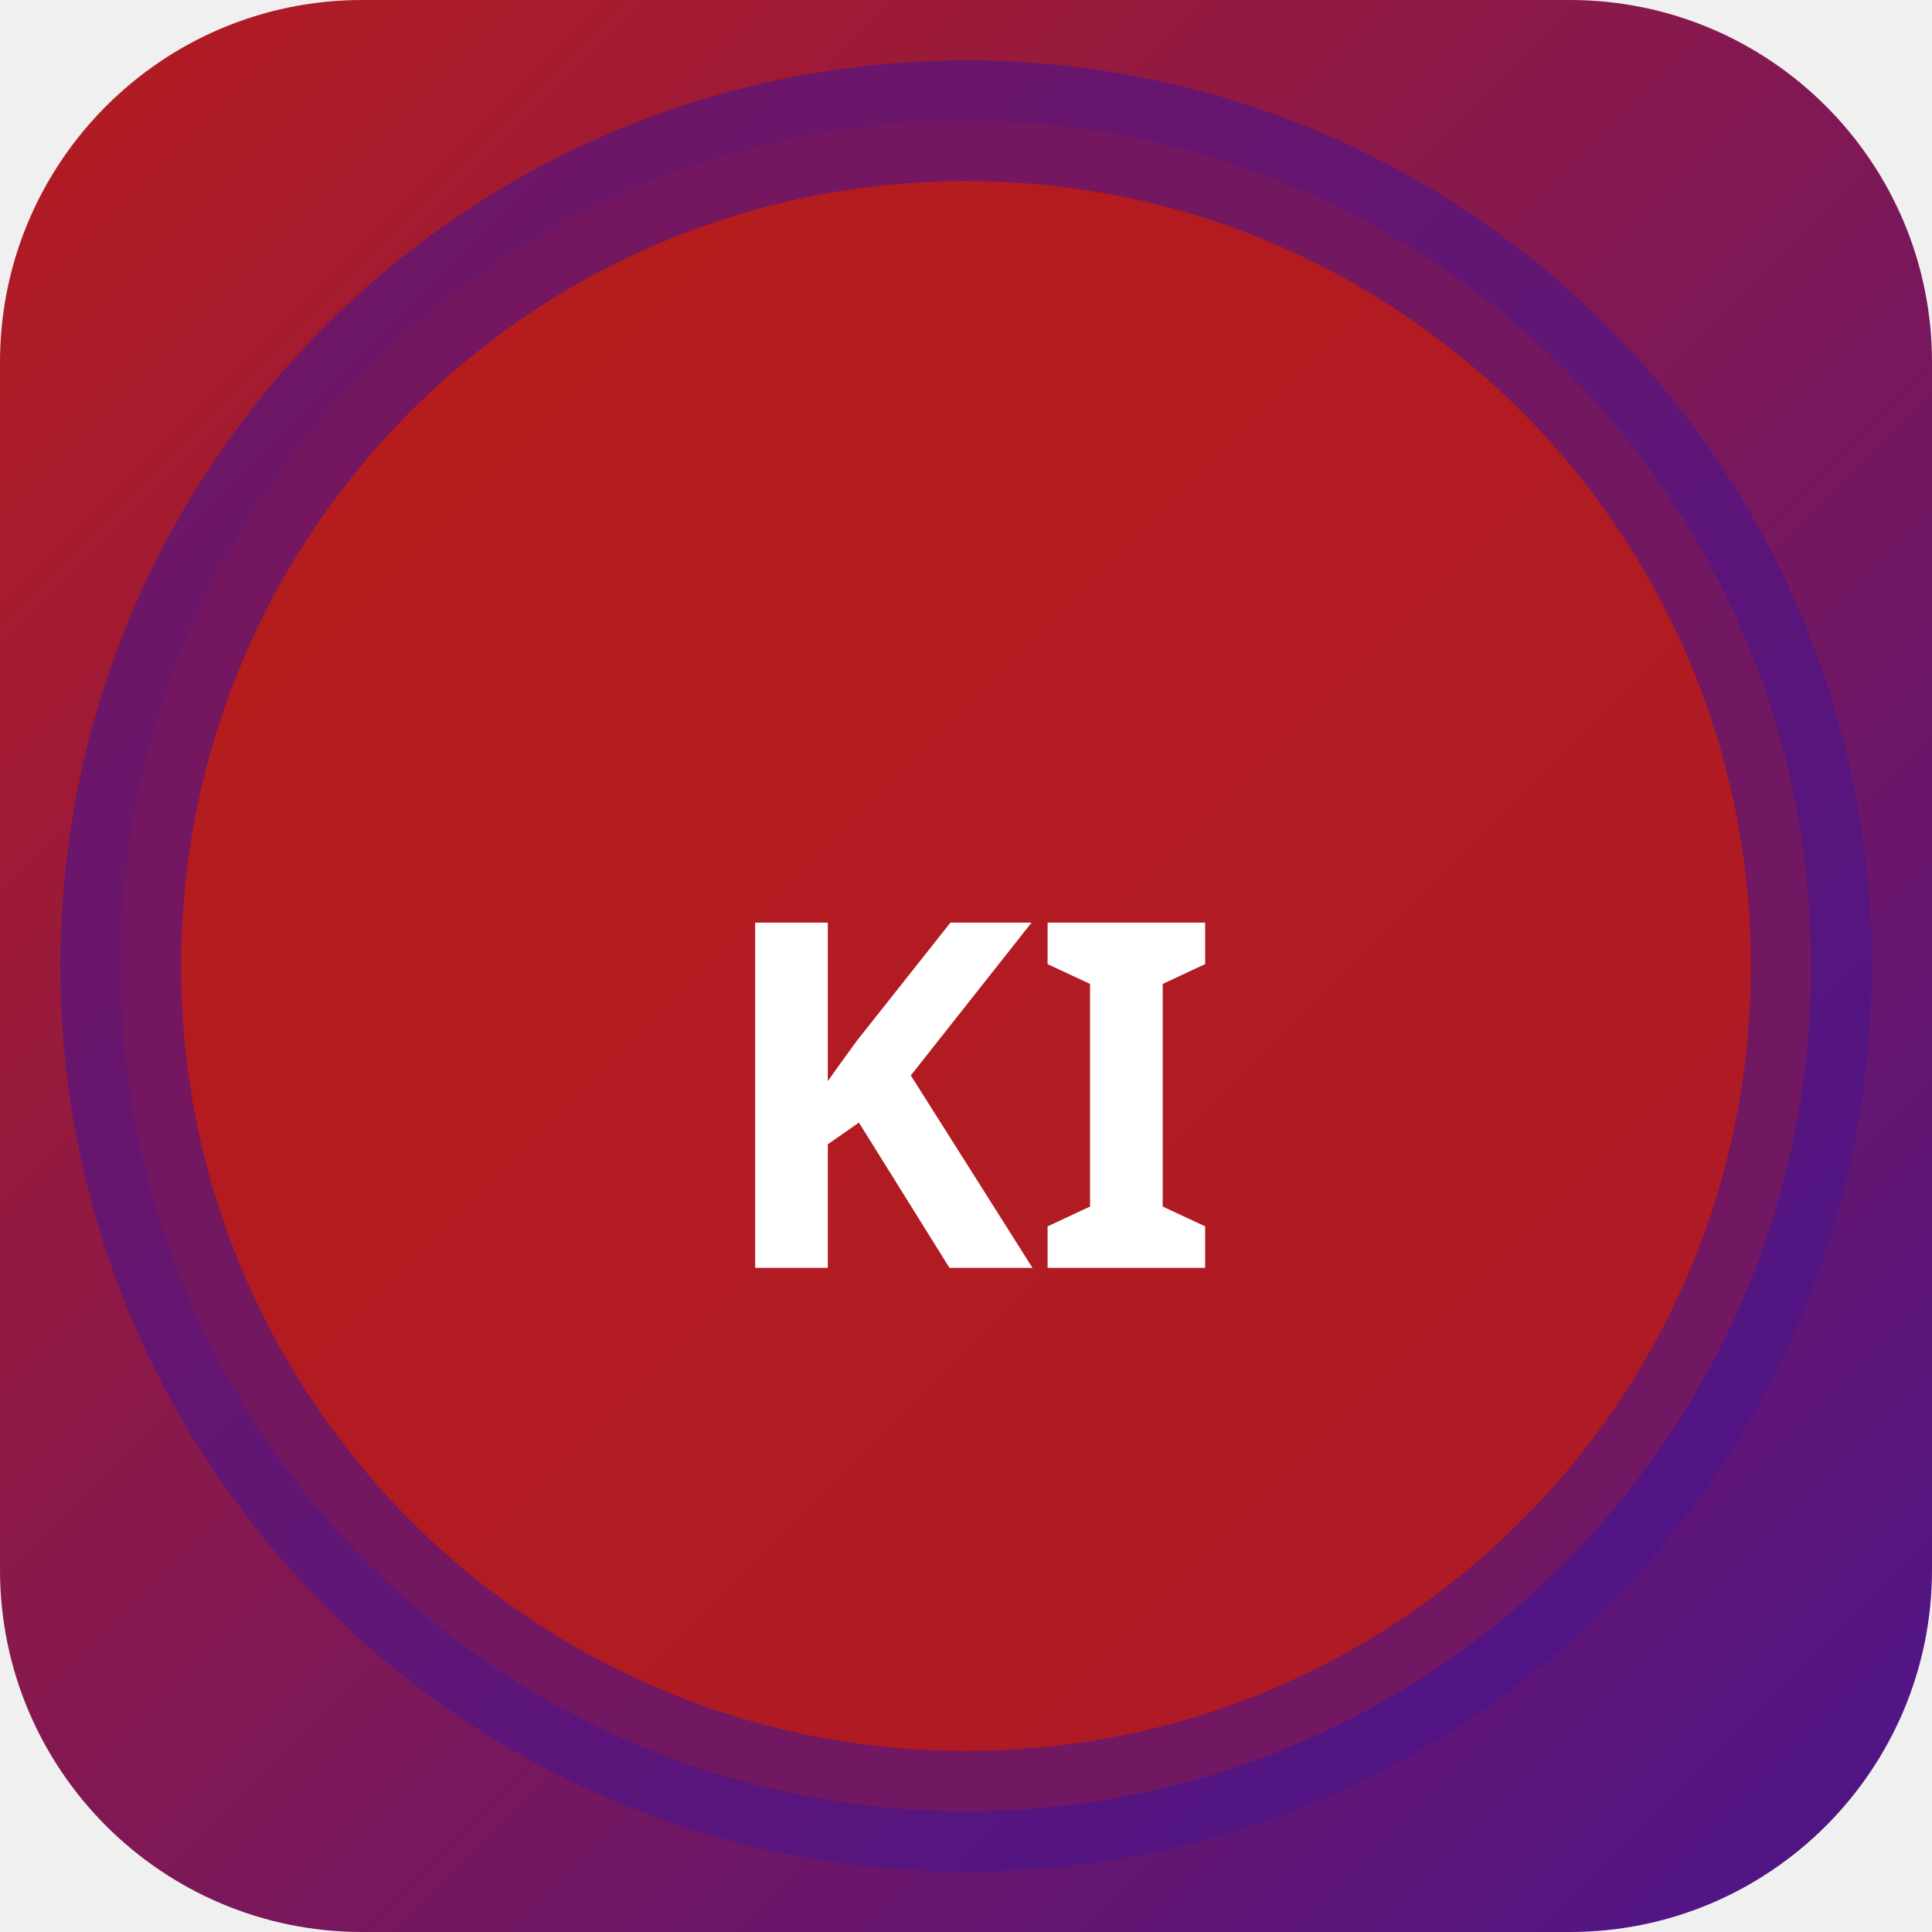
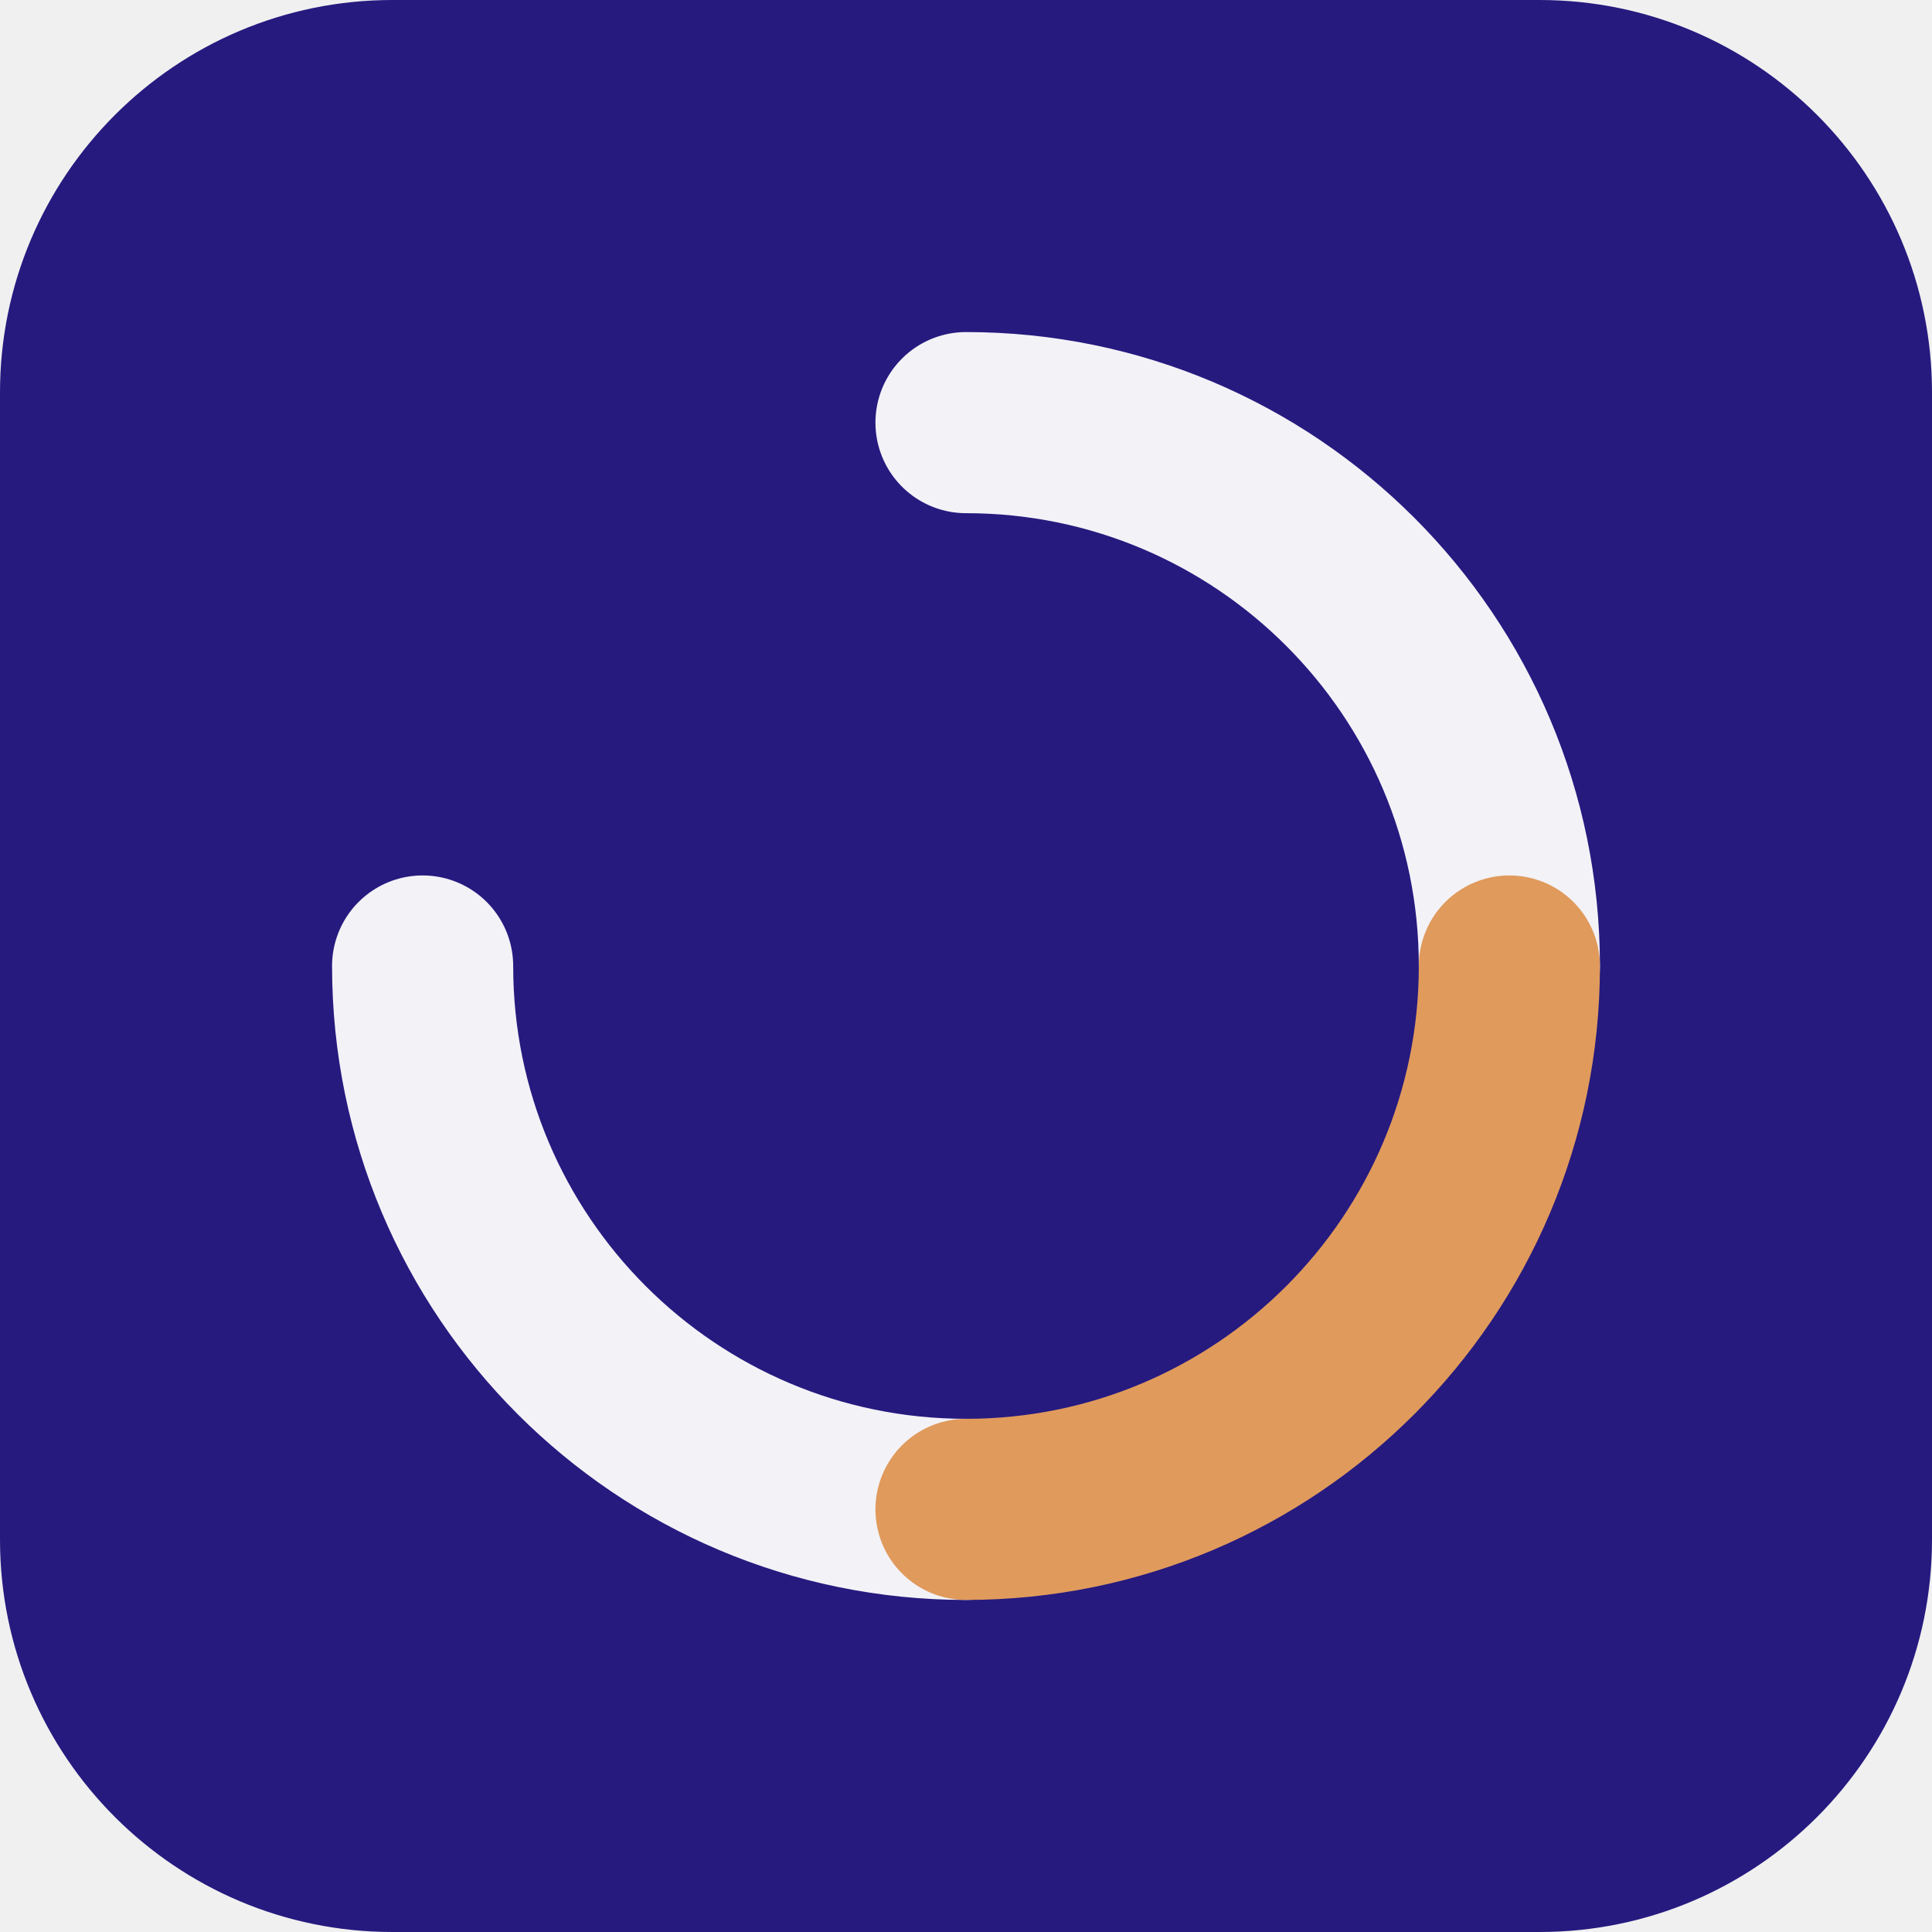
- <svg xmlns="http://www.w3.org/2000/svg" width="32" height="32" viewBox="0 0 32 32">
-   <defs>
-     <linearGradient id="bgkich" x1="0" y1="0" x2="1" y2="1">
-       <stop offset="0%" stop-color="#b71c1c" />
-       <stop offset="100%" stop-color="#4a148c" />
-     </linearGradient>
-   </defs>
-   <rect width="32" height="32" rx="6" fill="url(#bgkich)" />
-   <circle cx="16" cy="16" r="14" fill="rgba(183,28,28,0.9)" stroke="rgba(74,20,140,0.6)" stroke-width="2" />
-   <text x="16" y="21" text-anchor="middle" fill="#fff" font-size="8" font-weight="700" font-family="system-ui">KI</text>
+ <svg xmlns="http://www.w3.org/2000/svg" width="64" height="64" viewBox="0 0 64 64" role="img">
+   <rect width="64" height="64" rx="13" fill="hsl(247 66% 30%)" />
+   <g transform="rotate(0 32 32)">
+     <g fill="none" stroke="hsl(247 24% 96%)" stroke-width="6" stroke-linecap="round">
+       <path d="M32 14a18 18 0 0 1 18 18" />
+       <path d="M32 50a18 18 0 0 1-18-18" />
+     </g>
+     <path d="M50 32a18 18 0 0 1-18 18" fill="none" stroke="hsl(28 68% 62%)" stroke-width="6" stroke-linecap="round" />
+   </g>
</svg>
